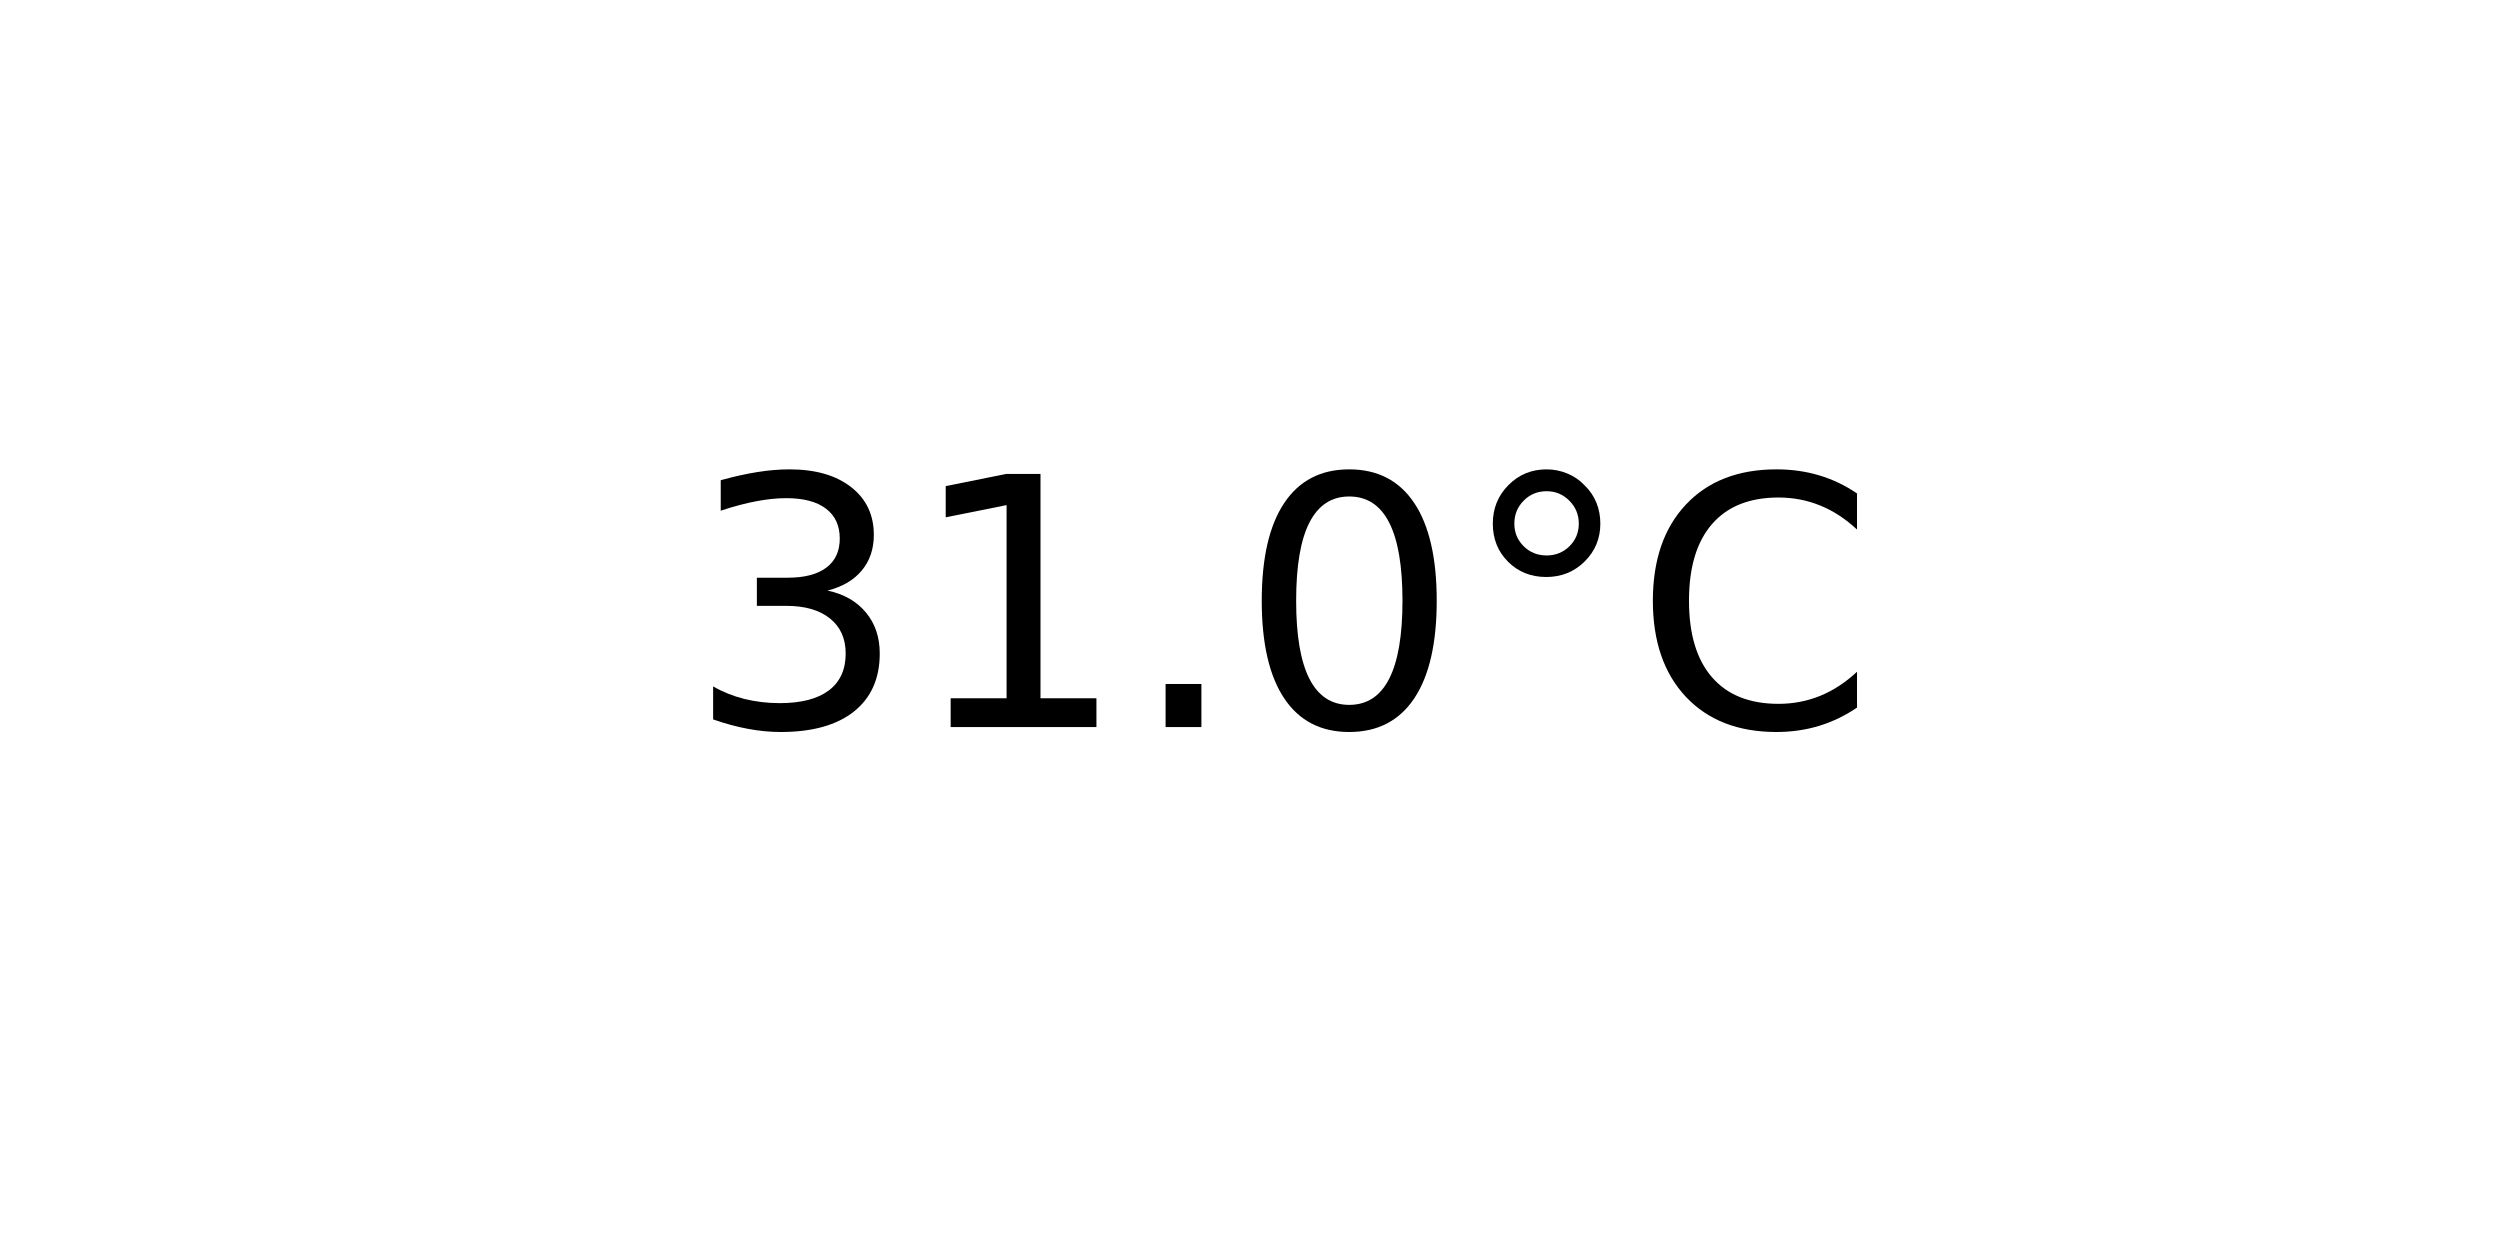
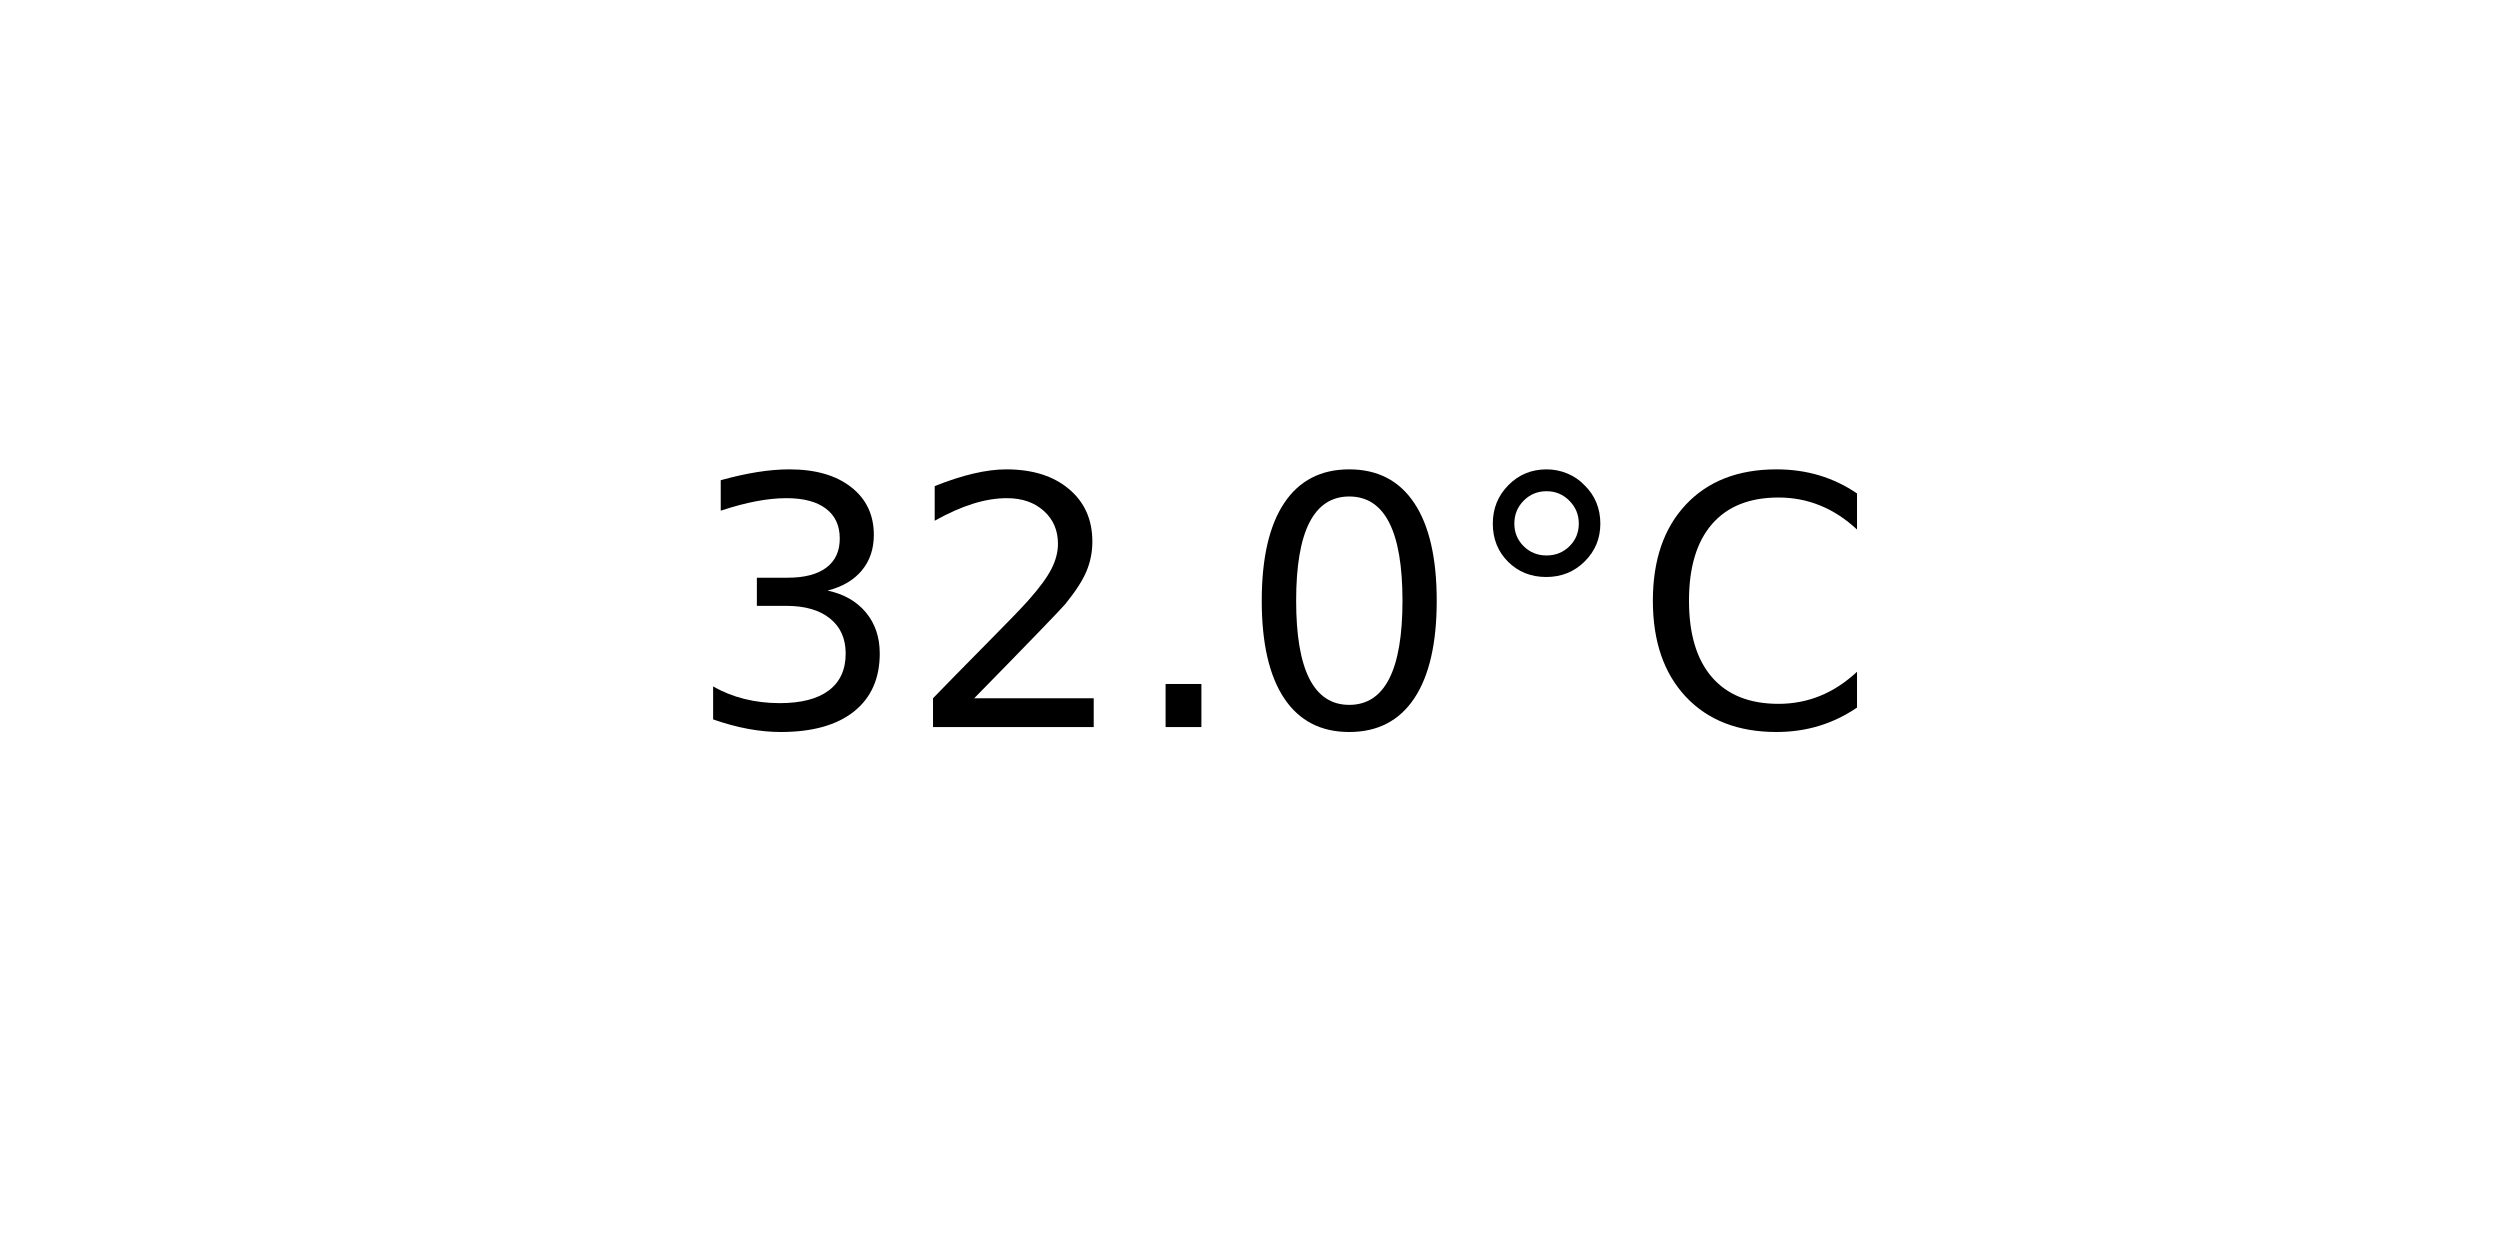
<svg xmlns="http://www.w3.org/2000/svg" xmlns:xlink="http://www.w3.org/1999/xlink" width="72pt" height="36pt" viewBox="0 0 72 36" version="1.1">
  <defs>
    <style type="text/css">*{stroke-linejoin: round; stroke-linecap: butt}</style>
  </defs>
  <g id="figure_1">
    <g id="axes_1">
      <g id="text_1">
        <g transform="translate(19.77578 20.93937) scale(0.1 -0.1)">
          <defs>
            <path id="DejaVuSans-33" d="M 2597 2516  Q 3050 2419 3304 2112  Q 3559 1806 3559 1356  Q 3559 666 3084 287  Q 2609 -91 1734 -91  Q 1441 -91 1130 -33  Q 819 25 488 141  L 488 750  Q 750 597 1062 519  Q 1375 441 1716 441  Q 2309 441 2620 675  Q 2931 909 2931 1356  Q 2931 1769 2642 2001  Q 2353 2234 1838 2234  L 1294 2234  L 1294 2753  L 1863 2753  Q 2328 2753 2575 2939  Q 2822 3125 2822 3475  Q 2822 3834 2567 4026  Q 2313 4219 1838 4219  Q 1578 4219 1281 4162  Q 984 4106 628 3988  L 628 4550  Q 988 4650 1302 4700  Q 1616 4750 1894 4750  Q 2613 4750 3031 4423  Q 3450 4097 3450 3541  Q 3450 3153 3228 2886  Q 3006 2619 2597 2516  z " transform="scale(0.015625)" />
-             <path id="DejaVuSans-31" d="M 794 531  L 1825 531  L 1825 4091  L 703 3866  L 703 4441  L 1819 4666  L 2450 4666  L 2450 531  L 3481 531  L 3481 0  L 794 0  L 794 531  z " transform="scale(0.015625)" />
+             <path id="DejaVuSans-32" d="M 1228 531  L 3431 531  L 3431 0  L 469 0  L 469 531  Q 828 903 1448 1529  Q 2069 2156 2228 2338  Q 2531 2678 2651 2914  Q 2772 3150 2772 3378  Q 2772 3750 2511 3984  Q 2250 4219 1831 4219  Q 1534 4219 1204 4116  Q 875 4013 500 3803  L 500 4441  Q 881 4594 1212 4672  Q 1544 4750 1819 4750  Q 2544 4750 2975 4387  Q 3406 4025 3406 3419  Q 3406 3131 3298 2873  Q 3191 2616 2906 2266  Q 2828 2175 2409 1742  Q 1991 1309 1228 531  z " transform="scale(0.015625)" />
            <path id="DejaVuSans-2e" d="M 684 794  L 1344 794  L 1344 0  L 684 0  L 684 794  z " transform="scale(0.015625)" />
            <path id="DejaVuSans-30" d="M 2034 4250  Q 1547 4250 1301 3770  Q 1056 3291 1056 2328  Q 1056 1369 1301 889  Q 1547 409 2034 409  Q 2525 409 2770 889  Q 3016 1369 3016 2328  Q 3016 3291 2770 3770  Q 2525 4250 2034 4250  z M 2034 4750  Q 2819 4750 3233 4129  Q 3647 3509 3647 2328  Q 3647 1150 3233 529  Q 2819 -91 2034 -91  Q 1250 -91 836 529  Q 422 1150 422 2328  Q 422 3509 836 4129  Q 1250 4750 2034 4750  z " transform="scale(0.015625)" />
            <path id="DejaVuSans-b0" d="M 1600 4347  Q 1350 4347 1178 4173  Q 1006 4000 1006 3750  Q 1006 3503 1178 3333  Q 1350 3163 1600 3163  Q 1850 3163 2022 3333  Q 2194 3503 2194 3750  Q 2194 3997 2020 4172  Q 1847 4347 1600 4347  z M 1600 4750  Q 1800 4750 1984 4673  Q 2169 4597 2303 4453  Q 2447 4313 2519 4134  Q 2591 3956 2591 3750  Q 2591 3338 2302 3052  Q 2013 2766 1594 2766  Q 1172 2766 890 3047  Q 609 3328 609 3750  Q 609 4169 896 4459  Q 1184 4750 1600 4750  z " transform="scale(0.015625)" />
            <path id="DejaVuSans-43" d="M 4122 4306  L 4122 3641  Q 3803 3938 3442 4084  Q 3081 4231 2675 4231  Q 1875 4231 1450 3742  Q 1025 3253 1025 2328  Q 1025 1406 1450 917  Q 1875 428 2675 428  Q 3081 428 3442 575  Q 3803 722 4122 1019  L 4122 359  Q 3791 134 3420 21  Q 3050 -91 2638 -91  Q 1578 -91 968 557  Q 359 1206 359 2328  Q 359 3453 968 4101  Q 1578 4750 2638 4750  Q 3056 4750 3426 4639  Q 3797 4528 4122 4306  z " transform="scale(0.015625)" />
          </defs>
          <use xlink:href="#DejaVuSans-33" />
-           <use xlink:href="#DejaVuSans-31" x="63.623" />
+           <use xlink:href="#DejaVuSans-32" x="63.623" />
          <use xlink:href="#DejaVuSans-2e" x="127.246" />
          <use xlink:href="#DejaVuSans-30" x="159.033" />
          <use xlink:href="#DejaVuSans-b0" x="222.656" />
          <use xlink:href="#DejaVuSans-43" x="272.656" />
        </g>
      </g>
    </g>
  </g>
</svg>
